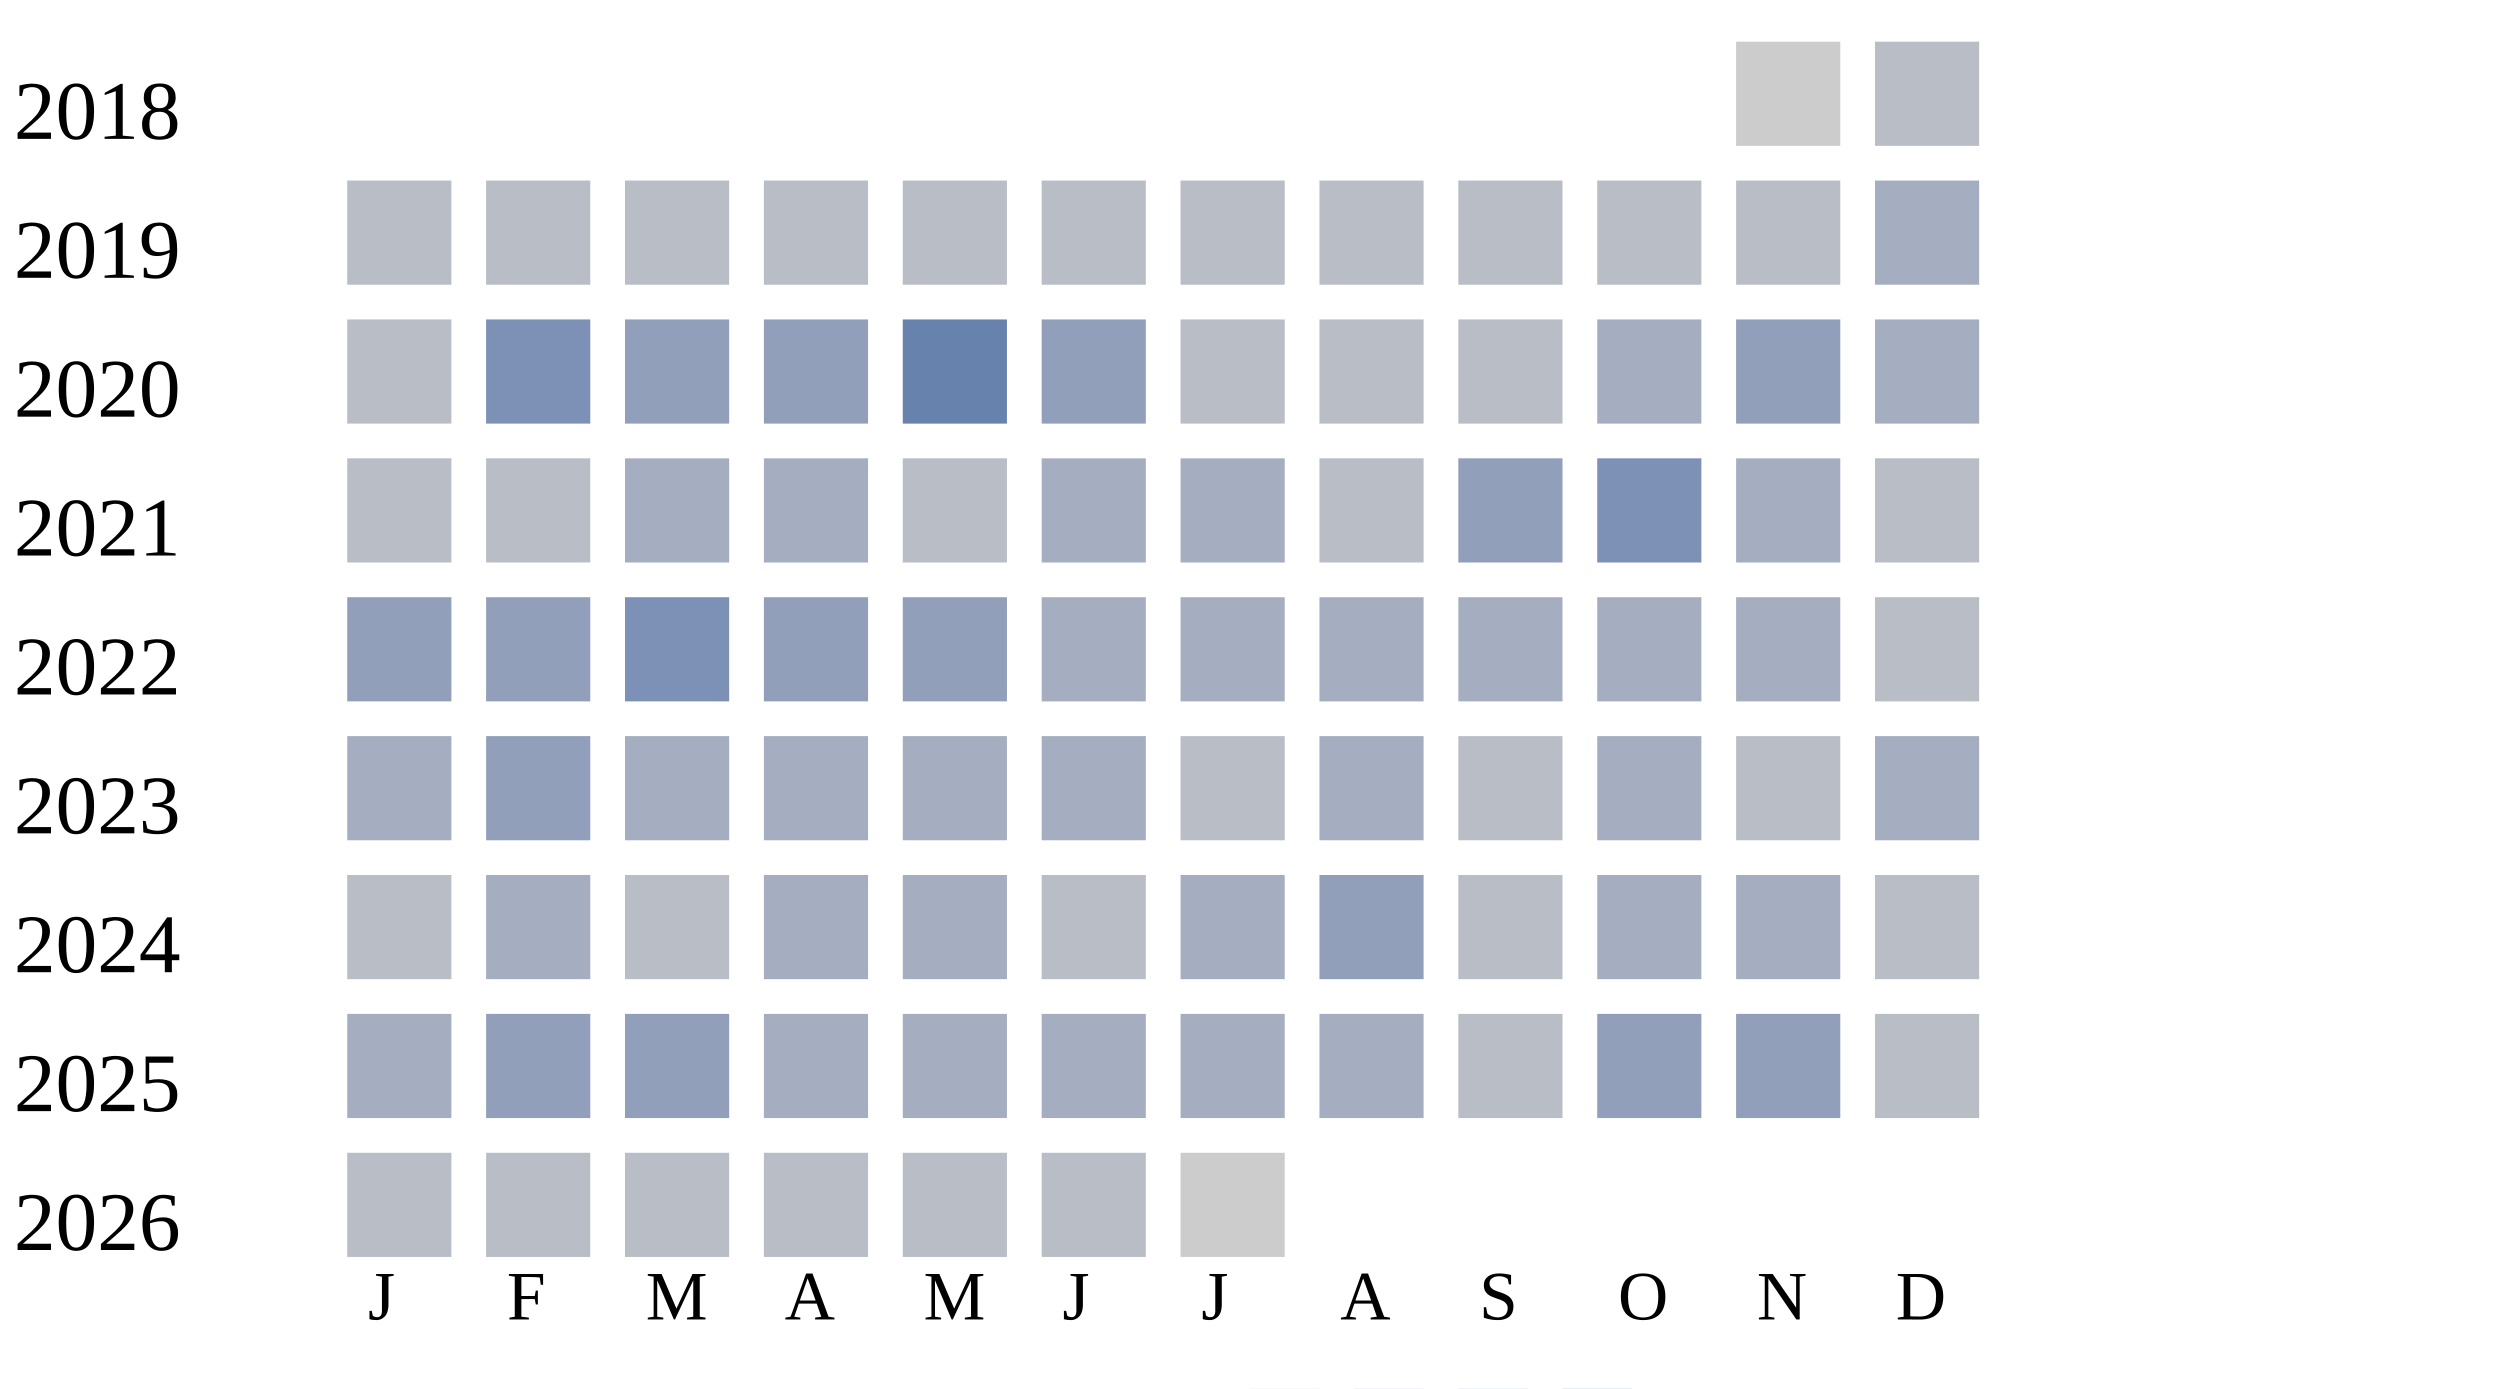
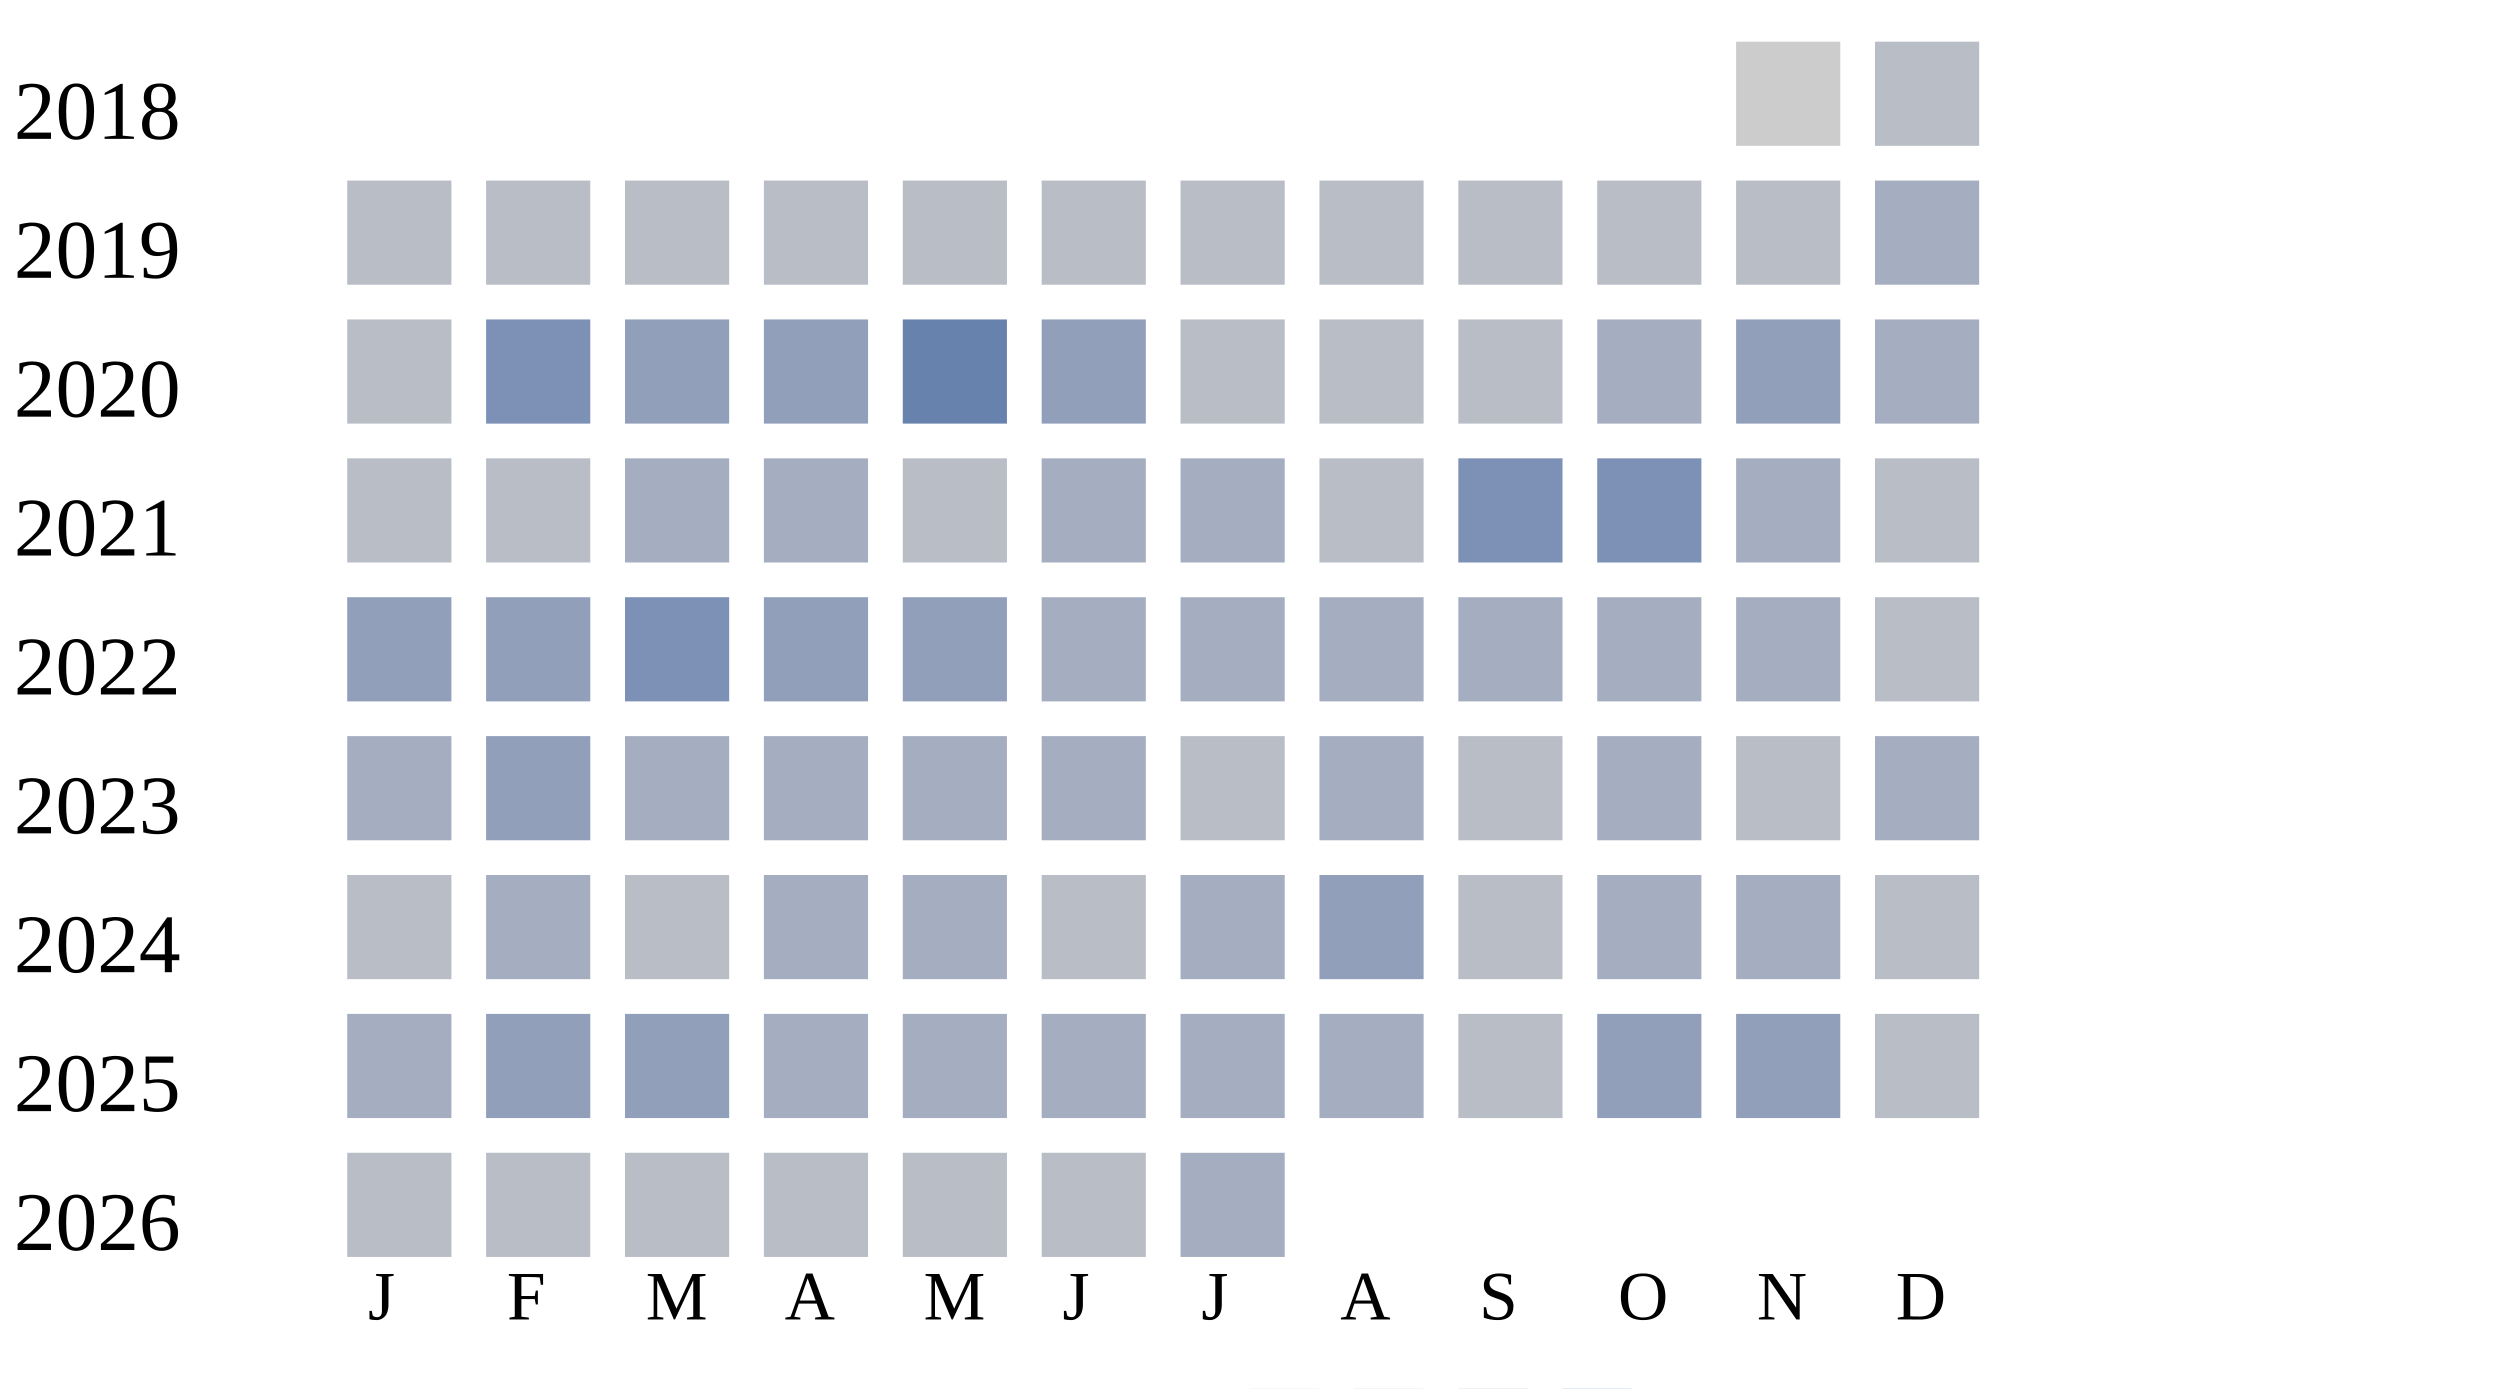
<svg xmlns="http://www.w3.org/2000/svg" width="360" height="200">
  <g transform="translate(0 0)">
    <text x="2" y="20">2018</text>
    <rect x="250" y="6" width="15" height="15" fill="#cccccc" />
    <rect x="270" y="6" width="15" height="15" fill="#b9bdc6" />
  </g>
  <g transform="translate(0 20)">
    <text x="2" y="20">2019</text>
    <rect x="50" y="6" width="15" height="15" fill="#b9bdc6" />
    <rect x="70" y="6" width="15" height="15" fill="#b9bdc6" />
    <rect x="90" y="6" width="15" height="15" fill="#b9bdc6" />
    <rect x="110" y="6" width="15" height="15" fill="#b9bdc6" />
    <rect x="130" y="6" width="15" height="15" fill="#b9bdc6" />
    <rect x="150" y="6" width="15" height="15" fill="#b9bdc6" />
    <rect x="170" y="6" width="15" height="15" fill="#b9bdc6" />
    <rect x="190" y="6" width="15" height="15" fill="#b9bdc6" />
    <rect x="210" y="6" width="15" height="15" fill="#b9bdc6" />
    <rect x="230" y="6" width="15" height="15" fill="#b9bdc6" />
    <rect x="250" y="6" width="15" height="15" fill="#b9bdc6" />
    <rect x="270" y="6" width="15" height="15" fill="#a5aec0" />
  </g>
  <g transform="translate(0 40)">
    <text x="2" y="20">2020</text>
    <rect x="50" y="6" width="15" height="15" fill="#b9bdc6" />
    <rect x="70" y="6" width="15" height="15" fill="#7d90b5" />
    <rect x="90" y="6" width="15" height="15" fill="#919fba" />
    <rect x="110" y="6" width="15" height="15" fill="#919fba" />
    <rect x="130" y="6" width="15" height="15" fill="#6882ae" />
    <rect x="150" y="6" width="15" height="15" fill="#919fba" />
    <rect x="170" y="6" width="15" height="15" fill="#b9bdc6" />
    <rect x="190" y="6" width="15" height="15" fill="#b9bdc6" />
    <rect x="210" y="6" width="15" height="15" fill="#b9bdc6" />
    <rect x="230" y="6" width="15" height="15" fill="#a5aec0" />
    <rect x="250" y="6" width="15" height="15" fill="#919fba" />
    <rect x="270" y="6" width="15" height="15" fill="#a5aec0" />
  </g>
  <g transform="translate(0 60)">
    <text x="2" y="20">2021</text>
    <rect x="50" y="6" width="15" height="15" fill="#b9bdc6" />
    <rect x="70" y="6" width="15" height="15" fill="#b9bdc6" />
    <rect x="90" y="6" width="15" height="15" fill="#a5aec0" />
    <rect x="110" y="6" width="15" height="15" fill="#a5aec0" />
    <rect x="130" y="6" width="15" height="15" fill="#b9bdc6" />
    <rect x="150" y="6" width="15" height="15" fill="#a5aec0" />
    <rect x="170" y="6" width="15" height="15" fill="#a5aec0" />
    <rect x="190" y="6" width="15" height="15" fill="#b9bdc6" />
-     <rect x="210" y="6" width="15" height="15" fill="#919fba" />
+     <rect x="210" y="6" width="15" height="15" fill="#7d90b5" />
    <rect x="230" y="6" width="15" height="15" fill="#7d90b5" />
    <rect x="250" y="6" width="15" height="15" fill="#a5aec0" />
    <rect x="270" y="6" width="15" height="15" fill="#b9bdc6" />
  </g>
  <g transform="translate(0 80)">
    <text x="2" y="20">2022</text>
    <rect x="50" y="6" width="15" height="15" fill="#919fba" />
    <rect x="70" y="6" width="15" height="15" fill="#919fba" />
    <rect x="90" y="6" width="15" height="15" fill="#7d90b5" />
    <rect x="110" y="6" width="15" height="15" fill="#919fba" />
    <rect x="130" y="6" width="15" height="15" fill="#919fba" />
    <rect x="150" y="6" width="15" height="15" fill="#a5aec0" />
    <rect x="170" y="6" width="15" height="15" fill="#a5aec0" />
    <rect x="190" y="6" width="15" height="15" fill="#a5aec0" />
    <rect x="210" y="6" width="15" height="15" fill="#a5aec0" />
    <rect x="230" y="6" width="15" height="15" fill="#a5aec0" />
    <rect x="250" y="6" width="15" height="15" fill="#a5aec0" />
    <rect x="270" y="6" width="15" height="15" fill="#b9bdc6" />
  </g>
  <g transform="translate(0 100)">
    <text x="2" y="20">2023</text>
    <rect x="50" y="6" width="15" height="15" fill="#a5aec0" />
    <rect x="70" y="6" width="15" height="15" fill="#919fba" />
    <rect x="90" y="6" width="15" height="15" fill="#a5aec0" />
    <rect x="110" y="6" width="15" height="15" fill="#a5aec0" />
    <rect x="130" y="6" width="15" height="15" fill="#a5aec0" />
    <rect x="150" y="6" width="15" height="15" fill="#a5aec0" />
    <rect x="170" y="6" width="15" height="15" fill="#b9bdc6" />
    <rect x="190" y="6" width="15" height="15" fill="#a5aec0" />
    <rect x="210" y="6" width="15" height="15" fill="#b9bdc6" />
    <rect x="230" y="6" width="15" height="15" fill="#a5aec0" />
    <rect x="250" y="6" width="15" height="15" fill="#b9bdc6" />
    <rect x="270" y="6" width="15" height="15" fill="#a5aec0" />
  </g>
  <g transform="translate(0 120)">
    <text x="2" y="20">2024</text>
    <rect x="50" y="6" width="15" height="15" fill="#b9bdc6" />
    <rect x="70" y="6" width="15" height="15" fill="#a5aec0" />
    <rect x="90" y="6" width="15" height="15" fill="#b9bdc6" />
    <rect x="110" y="6" width="15" height="15" fill="#a5aec0" />
    <rect x="130" y="6" width="15" height="15" fill="#a5aec0" />
    <rect x="150" y="6" width="15" height="15" fill="#b9bdc6" />
    <rect x="170" y="6" width="15" height="15" fill="#a5aec0" />
    <rect x="190" y="6" width="15" height="15" fill="#919fba" />
    <rect x="210" y="6" width="15" height="15" fill="#b9bdc6" />
    <rect x="230" y="6" width="15" height="15" fill="#a5aec0" />
    <rect x="250" y="6" width="15" height="15" fill="#a5aec0" />
    <rect x="270" y="6" width="15" height="15" fill="#b9bdc6" />
  </g>
  <g transform="translate(0 140)">
    <text x="2" y="20">2025</text>
    <rect x="50" y="6" width="15" height="15" fill="#a5aec0" />
    <rect x="70" y="6" width="15" height="15" fill="#919fba" />
    <rect x="90" y="6" width="15" height="15" fill="#919fba" />
    <rect x="110" y="6" width="15" height="15" fill="#a5aec0" />
    <rect x="130" y="6" width="15" height="15" fill="#a5aec0" />
    <rect x="150" y="6" width="15" height="15" fill="#a5aec0" />
    <rect x="170" y="6" width="15" height="15" fill="#a5aec0" />
    <rect x="190" y="6" width="15" height="15" fill="#a5aec0" />
    <rect x="210" y="6" width="15" height="15" fill="#b9bdc6" />
    <rect x="230" y="6" width="15" height="15" fill="#919fba" />
    <rect x="250" y="6" width="15" height="15" fill="#919fba" />
    <rect x="270" y="6" width="15" height="15" fill="#b9bdc6" />
  </g>
  <g transform="translate(0 160)">
    <text x="2" y="20">2026</text>
    <rect x="50" y="6" width="15" height="15" fill="#b9bdc6" />
    <rect x="70" y="6" width="15" height="15" fill="#b9bdc6" />
    <rect x="90" y="6" width="15" height="15" fill="#b9bdc6" />
    <rect x="110" y="6" width="15" height="15" fill="#b9bdc6" />
    <rect x="130" y="6" width="15" height="15" fill="#b9bdc6" />
    <rect x="150" y="6" width="15" height="15" fill="#b9bdc6" />
-     <rect x="170" y="6" width="15" height="15" fill="#cccccc" />
+     <rect x="170" y="6" width="15" height="15" fill="#a5aec0" />
  </g>
  <text style="font-size: 10px; text-align: center" x="53" y="190">J</text>
  <text style="font-size: 10px; text-align: center" x="73" y="190">F</text>
  <text style="font-size: 10px; text-align: center" x="93" y="190">M</text>
  <text style="font-size: 10px; text-align: center" x="113" y="190">A</text>
  <text style="font-size: 10px; text-align: center" x="133" y="190">M</text>
  <text style="font-size: 10px; text-align: center" x="153" y="190">J</text>
  <text style="font-size: 10px; text-align: center" x="173" y="190">J</text>
  <text style="font-size: 10px; text-align: center" x="193" y="190">A</text>
  <text style="font-size: 10px; text-align: center" x="213" y="190">S</text>
  <text style="font-size: 10px; text-align: center" x="233" y="190">O</text>
  <text style="font-size: 10px; text-align: center" x="253" y="190">N</text>
  <text style="font-size: 10px; text-align: center" x="273" y="190">D</text>
  <text style="font-size: 10px;" x="155" y="209">Less</text>
  <rect fill="#b9bdc6" width="10" height="10" x="180" y="200" />
  <rect fill="#919fba" width="10" height="10" x="195" y="200" />
  <rect fill="#6882ae" width="10" height="10" x="210" y="200" />
  <rect fill="#005a9c" width="10" height="10" x="225" y="200" />
  <text x="240" y="209" style="font-size: 10px;">More</text>
</svg>
